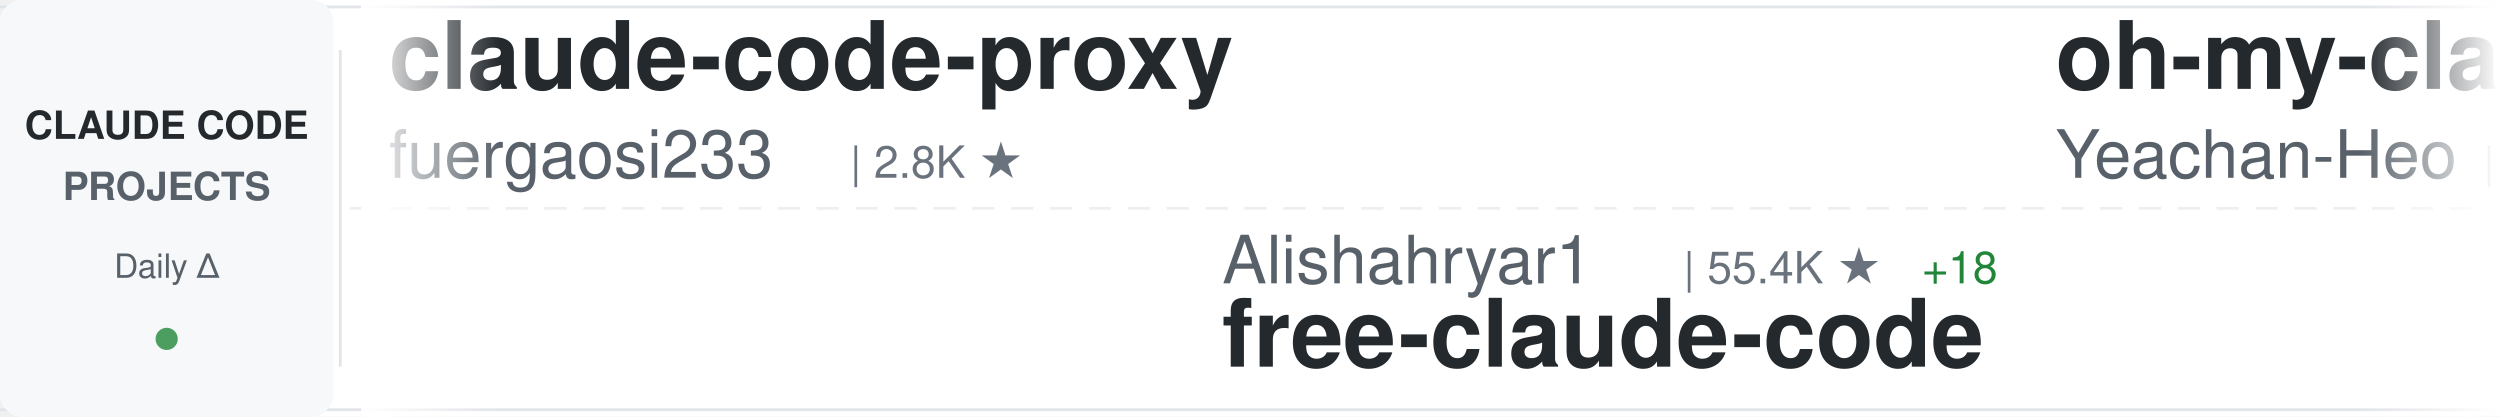
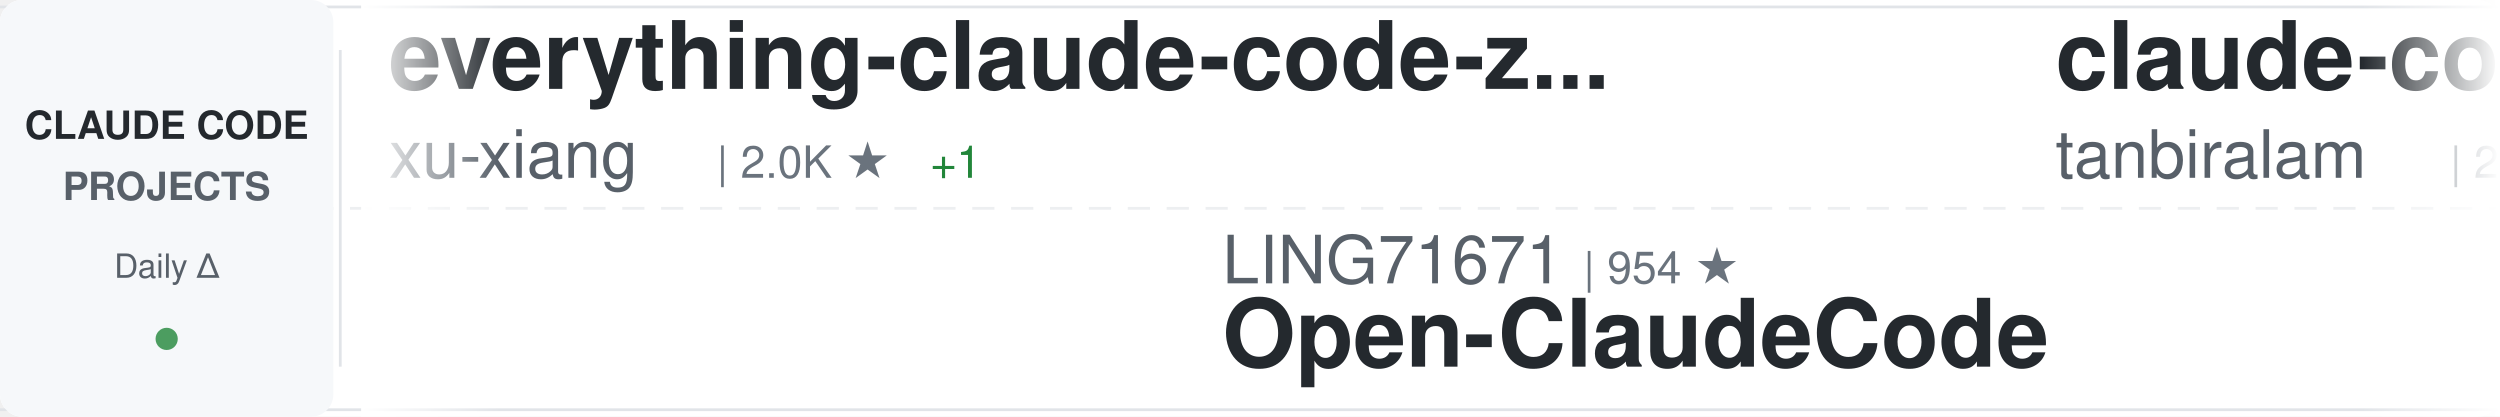
<svg xmlns="http://www.w3.org/2000/svg" width="900" height="150">
  <defs>
    <linearGradient id="awesomeLeftFade" x1="0%" y1="0%" x2="100%" y2="0%">
      <stop offset="0%" style="stop-color:#ffffff;stop-opacity:1" />
      <stop offset="100%" style="stop-color:#ffffff;stop-opacity:0" />
    </linearGradient>
    <linearGradient id="awesomeRightFade" x1="0%" y1="0%" x2="100%" y2="0%">
      <stop offset="0%" style="stop-color:#ffffff;stop-opacity:0" />
      <stop offset="100%" style="stop-color:#ffffff;stop-opacity:1" />
    </linearGradient>
  </defs>
  <rect width="900" height="150" fill="#ffffff" rx="8" />
  <rect x="0" y="2" width="900" height="1" fill="#e1e4e8" />
  <rect x="0" y="147" width="900" height="1" fill="#e1e4e8" />
  <line x1="0" y1="75" x2="900" y2="75" stroke="#e1e4e8" stroke-width="1" stroke-dasharray="8 6" opacity="0.6" />
  <rect x="0" y="0" width="120" height="150" fill="#f6f8fa" rx="8" />
  <text x="60" y="50" font-family="-apple-system, BlinkMacSystemFont, 'Segoe UI', Helvetica, Arial, sans-serif" font-size="14" font-weight="600" fill="#24292e" text-anchor="middle">CLAUDE CODE</text>
  <text x="60" y="72" font-family="-apple-system, BlinkMacSystemFont, 'Segoe UI', Helvetica, Arial, sans-serif" font-size="14" font-weight="600" fill="#586069" text-anchor="middle">PROJECTS</text>
  <text x="60" y="100" font-family="-apple-system, BlinkMacSystemFont, 'Segoe UI', Helvetica, Arial, sans-serif" font-size="12" font-weight="500" fill="#586069" text-anchor="middle">Daily Δ</text>
  <circle cx="60" cy="122" r="4" fill="#22863a" opacity="0.8" />
  <rect x="122" y="18" width="1" height="114" fill="#e1e4e8" />
  <clipPath id="awesomeTickerClip">
    <rect x="130" y="0" width="770" height="150" />
  </clipPath>
  <g clip-path="url(#awesomeTickerClip)">
    <g id="awesomeTickerItems">
      <animateTransform attributeName="transform" attributeType="XML" type="translate" from="0 0" to="-3000 0" dur="54s" repeatCount="indefinite" />
      <g transform="translate(0, 0)">
-         <text x="140" y="32" font-family="-apple-system, BlinkMacSystemFont, 'Segoe UI', Helvetica, Arial, sans-serif" font-size="34" font-weight="600" fill="#24292e">claude-code-proxy</text>
-         <text x="140" y="64" font-family="-apple-system, BlinkMacSystemFont, 'Segoe UI', Helvetica, Arial, sans-serif" font-size="24" font-weight="400" fill="#586069">fuergaosi233</text>
-         <text x="306" y="64" font-family="-apple-system, BlinkMacSystemFont, 'Segoe UI', Helvetica, Arial, sans-serif" font-size="16" font-weight="500" fill="#6a737d">| 2.8K ★</text>
+         <text x="140" y="32" font-family="-apple-system, BlinkMacSystemFont, 'Segoe UI', Helvetica, Arial, sans-serif" font-size="34" font-weight="600" fill="#24292e">everything-claude-code-z...</text>
+         <text x="140" y="64" font-family="-apple-system, BlinkMacSystemFont, 'Segoe UI', Helvetica, Arial, sans-serif" font-size="24" font-weight="400" fill="#586069">xu-xiang</text>
+         <text x="258" y="64" font-family="-apple-system, BlinkMacSystemFont, 'Segoe UI', Helvetica, Arial, sans-serif" font-size="16" font-weight="500" fill="#6a737d">| 2.0K ★</text>
+         <text x="335" y="64" font-family="-apple-system, BlinkMacSystemFont, 'Segoe UI', Helvetica, Arial, sans-serif" font-size="16" font-weight="500" fill="#22863a"> +1</text>
      </g>
      <g transform="translate(300, 0)">
-         <text x="140" y="102" font-family="-apple-system, BlinkMacSystemFont, 'Segoe UI', Helvetica, Arial, sans-serif" font-size="24" font-weight="400" fill="#586069">Alishahryar1</text>
-         <text x="306" y="102" font-family="-apple-system, BlinkMacSystemFont, 'Segoe UI', Helvetica, Arial, sans-serif" font-size="16" font-weight="500" fill="#6a737d">| 55.4K ★</text>
-         <text x="392" y="102" font-family="-apple-system, BlinkMacSystemFont, 'Segoe UI', Helvetica, Arial, sans-serif" font-size="16" font-weight="500" fill="#22863a"> +18</text>
-         <text x="140" y="132" font-family="-apple-system, BlinkMacSystemFont, 'Segoe UI', Helvetica, Arial, sans-serif" font-size="34" font-weight="600" fill="#24292e">free-claude-code</text>
+         <text x="140" y="102" font-family="-apple-system, BlinkMacSystemFont, 'Segoe UI', Helvetica, Arial, sans-serif" font-size="24" font-weight="400" fill="#586069">LING71671</text>
+         <text x="270" y="102" font-family="-apple-system, BlinkMacSystemFont, 'Segoe UI', Helvetica, Arial, sans-serif" font-size="16" font-weight="500" fill="#6a737d">| 954 ★</text>
+         <text x="140" y="132" font-family="-apple-system, BlinkMacSystemFont, 'Segoe UI', Helvetica, Arial, sans-serif" font-size="34" font-weight="600" fill="#24292e">Open-ClaudeCode</text>
      </g>
      <g transform="translate(600, 0)">
-         <text x="140" y="32" font-family="-apple-system, BlinkMacSystemFont, 'Segoe UI', Helvetica, Arial, sans-serif" font-size="34" font-weight="600" fill="#24292e">oh-my-claudecode</text>
-         <text x="140" y="64" font-family="-apple-system, BlinkMacSystemFont, 'Segoe UI', Helvetica, Arial, sans-serif" font-size="24" font-weight="400" fill="#586069">Yeachan-Heo</text>
-         <text x="294" y="64" font-family="-apple-system, BlinkMacSystemFont, 'Segoe UI', Helvetica, Arial, sans-serif" font-size="16" font-weight="500" fill="#6a737d">| 39.2K ★</text>
+         <text x="140" y="32" font-family="-apple-system, BlinkMacSystemFont, 'Segoe UI', Helvetica, Arial, sans-serif" font-size="34" font-weight="600" fill="#24292e">claude-code</text>
+         <text x="140" y="64" font-family="-apple-system, BlinkMacSystemFont, 'Segoe UI', Helvetica, Arial, sans-serif" font-size="24" font-weight="400" fill="#586069">tanbiralam</text>
+         <text x="282" y="64" font-family="-apple-system, BlinkMacSystemFont, 'Segoe UI', Helvetica, Arial, sans-serif" font-size="16" font-weight="500" fill="#6a737d">| 2.3K ★</text>
      </g>
      <g transform="translate(900, 0)">
-         <text x="140" y="102" font-family="-apple-system, BlinkMacSystemFont, 'Segoe UI', Helvetica, Arial, sans-serif" font-size="24" font-weight="400" fill="#586069">RishabhK103</text>
-         <text x="294" y="102" font-family="-apple-system, BlinkMacSystemFont, 'Segoe UI', Helvetica, Arial, sans-serif" font-size="16" font-weight="500" fill="#6a737d">| 105 ★</text>
+         <text x="140" y="102" font-family="-apple-system, BlinkMacSystemFont, 'Segoe UI', Helvetica, Arial, sans-serif" font-size="24" font-weight="400" fill="#586069">affaan-m</text>
+         <text x="258" y="102" font-family="-apple-system, BlinkMacSystemFont, 'Segoe UI', Helvetica, Arial, sans-serif" font-size="16" font-weight="500" fill="#6a737d">| 262.4K ★</text>
+         <text x="353" y="102" font-family="-apple-system, BlinkMacSystemFont, 'Segoe UI', Helvetica, Arial, sans-serif" font-size="16" font-weight="500" fill="#22863a"> +280</text>
+         <text x="140" y="132" font-family="-apple-system, BlinkMacSystemFont, 'Segoe UI', Helvetica, Arial, sans-serif" font-size="34" font-weight="600" fill="#24292e">ECC</text>
+       </g>
+       <g transform="translate(1200, 0)">
+         <text x="140" y="32" font-family="-apple-system, BlinkMacSystemFont, 'Segoe UI', Helvetica, Arial, sans-serif" font-size="34" font-weight="600" fill="#24292e">claude-code-webui</text>
+         <text x="140" y="64" font-family="-apple-system, BlinkMacSystemFont, 'Segoe UI', Helvetica, Arial, sans-serif" font-size="24" font-weight="400" fill="#586069">sugyan</text>
+         <text x="234" y="64" font-family="-apple-system, BlinkMacSystemFont, 'Segoe UI', Helvetica, Arial, sans-serif" font-size="16" font-weight="500" fill="#6a737d">| 1.1K ★</text>
+       </g>
+       <g transform="translate(1500, 0)">
+         <text x="140" y="102" font-family="-apple-system, BlinkMacSystemFont, 'Segoe UI', Helvetica, Arial, sans-serif" font-size="24" font-weight="400" fill="#586069">Onewon</text>
+         <text x="234" y="102" font-family="-apple-system, BlinkMacSystemFont, 'Segoe UI', Helvetica, Arial, sans-serif" font-size="16" font-weight="500" fill="#6a737d">| 182 ★</text>
        <text x="140" y="132" font-family="-apple-system, BlinkMacSystemFont, 'Segoe UI', Helvetica, Arial, sans-serif" font-size="34" font-weight="600" fill="#24292e">claude-code</text>
      </g>
-       <g transform="translate(1200, 0)">
-         <text x="140" y="32" font-family="-apple-system, BlinkMacSystemFont, 'Segoe UI', Helvetica, Arial, sans-serif" font-size="34" font-weight="600" fill="#24292e">claude-code</text>
-         <text x="140" y="64" font-family="-apple-system, BlinkMacSystemFont, 'Segoe UI', Helvetica, Arial, sans-serif" font-size="24" font-weight="400" fill="#586069">claude-code-best</text>
-         <text x="354" y="64" font-family="-apple-system, BlinkMacSystemFont, 'Segoe UI', Helvetica, Arial, sans-serif" font-size="16" font-weight="500" fill="#6a737d">| 22.6K ★</text>
-         <text x="440" y="64" font-family="-apple-system, BlinkMacSystemFont, 'Segoe UI', Helvetica, Arial, sans-serif" font-size="16" font-weight="500" fill="#22863a"> +3</text>
-       </g>
-       <g transform="translate(1500, 0)">
-         <text x="140" y="102" font-family="-apple-system, BlinkMacSystemFont, 'Segoe UI', Helvetica, Arial, sans-serif" font-size="24" font-weight="400" fill="#586069">Chachamaru127</text>
-         <text x="318" y="102" font-family="-apple-system, BlinkMacSystemFont, 'Segoe UI', Helvetica, Arial, sans-serif" font-size="16" font-weight="500" fill="#6a737d">| 3.1K ★</text>
-         <text x="140" y="132" font-family="-apple-system, BlinkMacSystemFont, 'Segoe UI', Helvetica, Arial, sans-serif" font-size="34" font-weight="600" fill="#24292e">claude-code-harness</text>
-       </g>
      <g transform="translate(1800, 0)">
-         <text x="140" y="32" font-family="-apple-system, BlinkMacSystemFont, 'Segoe UI', Helvetica, Arial, sans-serif" font-size="34" font-weight="600" fill="#24292e">claude-code-spec-workflo...</text>
-         <text x="140" y="64" font-family="-apple-system, BlinkMacSystemFont, 'Segoe UI', Helvetica, Arial, sans-serif" font-size="24" font-weight="400" fill="#586069">Pimzino</text>
-         <text x="246" y="64" font-family="-apple-system, BlinkMacSystemFont, 'Segoe UI', Helvetica, Arial, sans-serif" font-size="16" font-weight="500" fill="#6a737d">| 3.9K ★</text>
+         <text x="140" y="32" font-family="-apple-system, BlinkMacSystemFont, 'Segoe UI', Helvetica, Arial, sans-serif" font-size="34" font-weight="600" fill="#24292e">claude-code-guide</text>
+         <text x="140" y="64" font-family="-apple-system, BlinkMacSystemFont, 'Segoe UI', Helvetica, Arial, sans-serif" font-size="24" font-weight="400" fill="#586069">zebbern</text>
+         <text x="246" y="64" font-family="-apple-system, BlinkMacSystemFont, 'Segoe UI', Helvetica, Arial, sans-serif" font-size="16" font-weight="500" fill="#6a737d">| 4.6K ★</text>
      </g>
      <g transform="translate(2100, 0)">
-         <text x="140" y="102" font-family="-apple-system, BlinkMacSystemFont, 'Segoe UI', Helvetica, Arial, sans-serif" font-size="24" font-weight="400" fill="#586069">isboyjc</text>
-         <text x="246" y="102" font-family="-apple-system, BlinkMacSystemFont, 'Segoe UI', Helvetica, Arial, sans-serif" font-size="16" font-weight="500" fill="#6a737d">| 162 ★</text>
-         <text x="140" y="132" font-family="-apple-system, BlinkMacSystemFont, 'Segoe UI', Helvetica, Arial, sans-serif" font-size="34" font-weight="600" fill="#24292e">claude-code</text>
+         <text x="140" y="102" font-family="-apple-system, BlinkMacSystemFont, 'Segoe UI', Helvetica, Arial, sans-serif" font-size="24" font-weight="400" fill="#586069">lorryjovens-hub</text>
+         <text x="342" y="102" font-family="-apple-system, BlinkMacSystemFont, 'Segoe UI', Helvetica, Arial, sans-serif" font-size="16" font-weight="500" fill="#6a737d">| 1.7K ★</text>
+         <text x="140" y="132" font-family="-apple-system, BlinkMacSystemFont, 'Segoe UI', Helvetica, Arial, sans-serif" font-size="34" font-weight="600" fill="#24292e">claude-code-rust</text>
      </g>
      <g transform="translate(2400, 0)">
-         <text x="140" y="32" font-family="-apple-system, BlinkMacSystemFont, 'Segoe UI', Helvetica, Arial, sans-serif" font-size="34" font-weight="600" fill="#24292e">claude-code-from-source</text>
-         <text x="140" y="64" font-family="-apple-system, BlinkMacSystemFont, 'Segoe UI', Helvetica, Arial, sans-serif" font-size="24" font-weight="400" fill="#586069">alejandrobalderas</text>
-         <text x="366" y="64" font-family="-apple-system, BlinkMacSystemFont, 'Segoe UI', Helvetica, Arial, sans-serif" font-size="16" font-weight="500" fill="#6a737d">| 2.8K ★</text>
-         <text x="443" y="64" font-family="-apple-system, BlinkMacSystemFont, 'Segoe UI', Helvetica, Arial, sans-serif" font-size="16" font-weight="500" fill="#22863a"> +2</text>
+         <text x="140" y="32" font-family="-apple-system, BlinkMacSystemFont, 'Segoe UI', Helvetica, Arial, sans-serif" font-size="34" font-weight="600" fill="#24292e">claude-code-source-build</text>
+         <text x="140" y="64" font-family="-apple-system, BlinkMacSystemFont, 'Segoe UI', Helvetica, Arial, sans-serif" font-size="24" font-weight="400" fill="#586069">andrew-kramer-inno</text>
+         <text x="378" y="64" font-family="-apple-system, BlinkMacSystemFont, 'Segoe UI', Helvetica, Arial, sans-serif" font-size="16" font-weight="500" fill="#6a737d">| 596 ★</text>
      </g>
      <g transform="translate(2700, 0)">
-         <text x="140" y="102" font-family="-apple-system, BlinkMacSystemFont, 'Segoe UI', Helvetica, Arial, sans-serif" font-size="24" font-weight="400" fill="#586069">repowise-dev</text>
-         <text x="306" y="102" font-family="-apple-system, BlinkMacSystemFont, 'Segoe UI', Helvetica, Arial, sans-serif" font-size="16" font-weight="500" fill="#6a737d">| 1.2K ★</text>
-         <text x="140" y="132" font-family="-apple-system, BlinkMacSystemFont, 'Segoe UI', Helvetica, Arial, sans-serif" font-size="34" font-weight="600" fill="#24292e">claude-code-prompts</text>
+         <text x="140" y="102" font-family="-apple-system, BlinkMacSystemFont, 'Segoe UI', Helvetica, Arial, sans-serif" font-size="24" font-weight="400" fill="#586069">Pimzino</text>
+         <text x="246" y="102" font-family="-apple-system, BlinkMacSystemFont, 'Segoe UI', Helvetica, Arial, sans-serif" font-size="16" font-weight="500" fill="#6a737d">| 3.9K ★</text>
+         <text x="140" y="132" font-family="-apple-system, BlinkMacSystemFont, 'Segoe UI', Helvetica, Arial, sans-serif" font-size="34" font-weight="600" fill="#24292e">claude-code-spec-workflo...</text>
      </g>
      <g transform="translate(3000, 0)">
-         <text x="140" y="32" font-family="-apple-system, BlinkMacSystemFont, 'Segoe UI', Helvetica, Arial, sans-serif" font-size="34" font-weight="600" fill="#24292e">claude-code-proxy</text>
-         <text x="140" y="64" font-family="-apple-system, BlinkMacSystemFont, 'Segoe UI', Helvetica, Arial, sans-serif" font-size="24" font-weight="400" fill="#586069">fuergaosi233</text>
-         <text x="306" y="64" font-family="-apple-system, BlinkMacSystemFont, 'Segoe UI', Helvetica, Arial, sans-serif" font-size="16" font-weight="500" fill="#6a737d">| 2.8K ★</text>
+         <text x="140" y="32" font-family="-apple-system, BlinkMacSystemFont, 'Segoe UI', Helvetica, Arial, sans-serif" font-size="34" font-weight="600" fill="#24292e">everything-claude-code-z...</text>
+         <text x="140" y="64" font-family="-apple-system, BlinkMacSystemFont, 'Segoe UI', Helvetica, Arial, sans-serif" font-size="24" font-weight="400" fill="#586069">xu-xiang</text>
+         <text x="258" y="64" font-family="-apple-system, BlinkMacSystemFont, 'Segoe UI', Helvetica, Arial, sans-serif" font-size="16" font-weight="500" fill="#6a737d">| 2.0K ★</text>
+         <text x="335" y="64" font-family="-apple-system, BlinkMacSystemFont, 'Segoe UI', Helvetica, Arial, sans-serif" font-size="16" font-weight="500" fill="#22863a"> +1</text>
      </g>
      <g transform="translate(3300, 0)">
-         <text x="140" y="102" font-family="-apple-system, BlinkMacSystemFont, 'Segoe UI', Helvetica, Arial, sans-serif" font-size="24" font-weight="400" fill="#586069">Alishahryar1</text>
-         <text x="306" y="102" font-family="-apple-system, BlinkMacSystemFont, 'Segoe UI', Helvetica, Arial, sans-serif" font-size="16" font-weight="500" fill="#6a737d">| 55.4K ★</text>
-         <text x="392" y="102" font-family="-apple-system, BlinkMacSystemFont, 'Segoe UI', Helvetica, Arial, sans-serif" font-size="16" font-weight="500" fill="#22863a"> +18</text>
-         <text x="140" y="132" font-family="-apple-system, BlinkMacSystemFont, 'Segoe UI', Helvetica, Arial, sans-serif" font-size="34" font-weight="600" fill="#24292e">free-claude-code</text>
+         <text x="140" y="102" font-family="-apple-system, BlinkMacSystemFont, 'Segoe UI', Helvetica, Arial, sans-serif" font-size="24" font-weight="400" fill="#586069">LING71671</text>
+         <text x="270" y="102" font-family="-apple-system, BlinkMacSystemFont, 'Segoe UI', Helvetica, Arial, sans-serif" font-size="16" font-weight="500" fill="#6a737d">| 954 ★</text>
+         <text x="140" y="132" font-family="-apple-system, BlinkMacSystemFont, 'Segoe UI', Helvetica, Arial, sans-serif" font-size="34" font-weight="600" fill="#24292e">Open-ClaudeCode</text>
      </g>
      <g transform="translate(3600, 0)">
-         <text x="140" y="32" font-family="-apple-system, BlinkMacSystemFont, 'Segoe UI', Helvetica, Arial, sans-serif" font-size="34" font-weight="600" fill="#24292e">oh-my-claudecode</text>
-         <text x="140" y="64" font-family="-apple-system, BlinkMacSystemFont, 'Segoe UI', Helvetica, Arial, sans-serif" font-size="24" font-weight="400" fill="#586069">Yeachan-Heo</text>
-         <text x="294" y="64" font-family="-apple-system, BlinkMacSystemFont, 'Segoe UI', Helvetica, Arial, sans-serif" font-size="16" font-weight="500" fill="#6a737d">| 39.2K ★</text>
+         <text x="140" y="32" font-family="-apple-system, BlinkMacSystemFont, 'Segoe UI', Helvetica, Arial, sans-serif" font-size="34" font-weight="600" fill="#24292e">claude-code</text>
+         <text x="140" y="64" font-family="-apple-system, BlinkMacSystemFont, 'Segoe UI', Helvetica, Arial, sans-serif" font-size="24" font-weight="400" fill="#586069">tanbiralam</text>
+         <text x="282" y="64" font-family="-apple-system, BlinkMacSystemFont, 'Segoe UI', Helvetica, Arial, sans-serif" font-size="16" font-weight="500" fill="#6a737d">| 2.3K ★</text>
      </g>
      <g transform="translate(3900, 0)">
-         <text x="140" y="102" font-family="-apple-system, BlinkMacSystemFont, 'Segoe UI', Helvetica, Arial, sans-serif" font-size="24" font-weight="400" fill="#586069">RishabhK103</text>
-         <text x="294" y="102" font-family="-apple-system, BlinkMacSystemFont, 'Segoe UI', Helvetica, Arial, sans-serif" font-size="16" font-weight="500" fill="#6a737d">| 105 ★</text>
-         <text x="140" y="132" font-family="-apple-system, BlinkMacSystemFont, 'Segoe UI', Helvetica, Arial, sans-serif" font-size="34" font-weight="600" fill="#24292e">claude-code</text>
+         <text x="140" y="102" font-family="-apple-system, BlinkMacSystemFont, 'Segoe UI', Helvetica, Arial, sans-serif" font-size="24" font-weight="400" fill="#586069">affaan-m</text>
+         <text x="258" y="102" font-family="-apple-system, BlinkMacSystemFont, 'Segoe UI', Helvetica, Arial, sans-serif" font-size="16" font-weight="500" fill="#6a737d">| 262.4K ★</text>
+         <text x="353" y="102" font-family="-apple-system, BlinkMacSystemFont, 'Segoe UI', Helvetica, Arial, sans-serif" font-size="16" font-weight="500" fill="#22863a"> +280</text>
+         <text x="140" y="132" font-family="-apple-system, BlinkMacSystemFont, 'Segoe UI', Helvetica, Arial, sans-serif" font-size="34" font-weight="600" fill="#24292e">ECC</text>
      </g>
    </g>
  </g>
  <rect x="130" y="0" width="50" height="150" fill="url(#awesomeLeftFade)" />
  <rect x="850" y="0" width="50" height="150" fill="url(#awesomeRightFade)" />
</svg>
